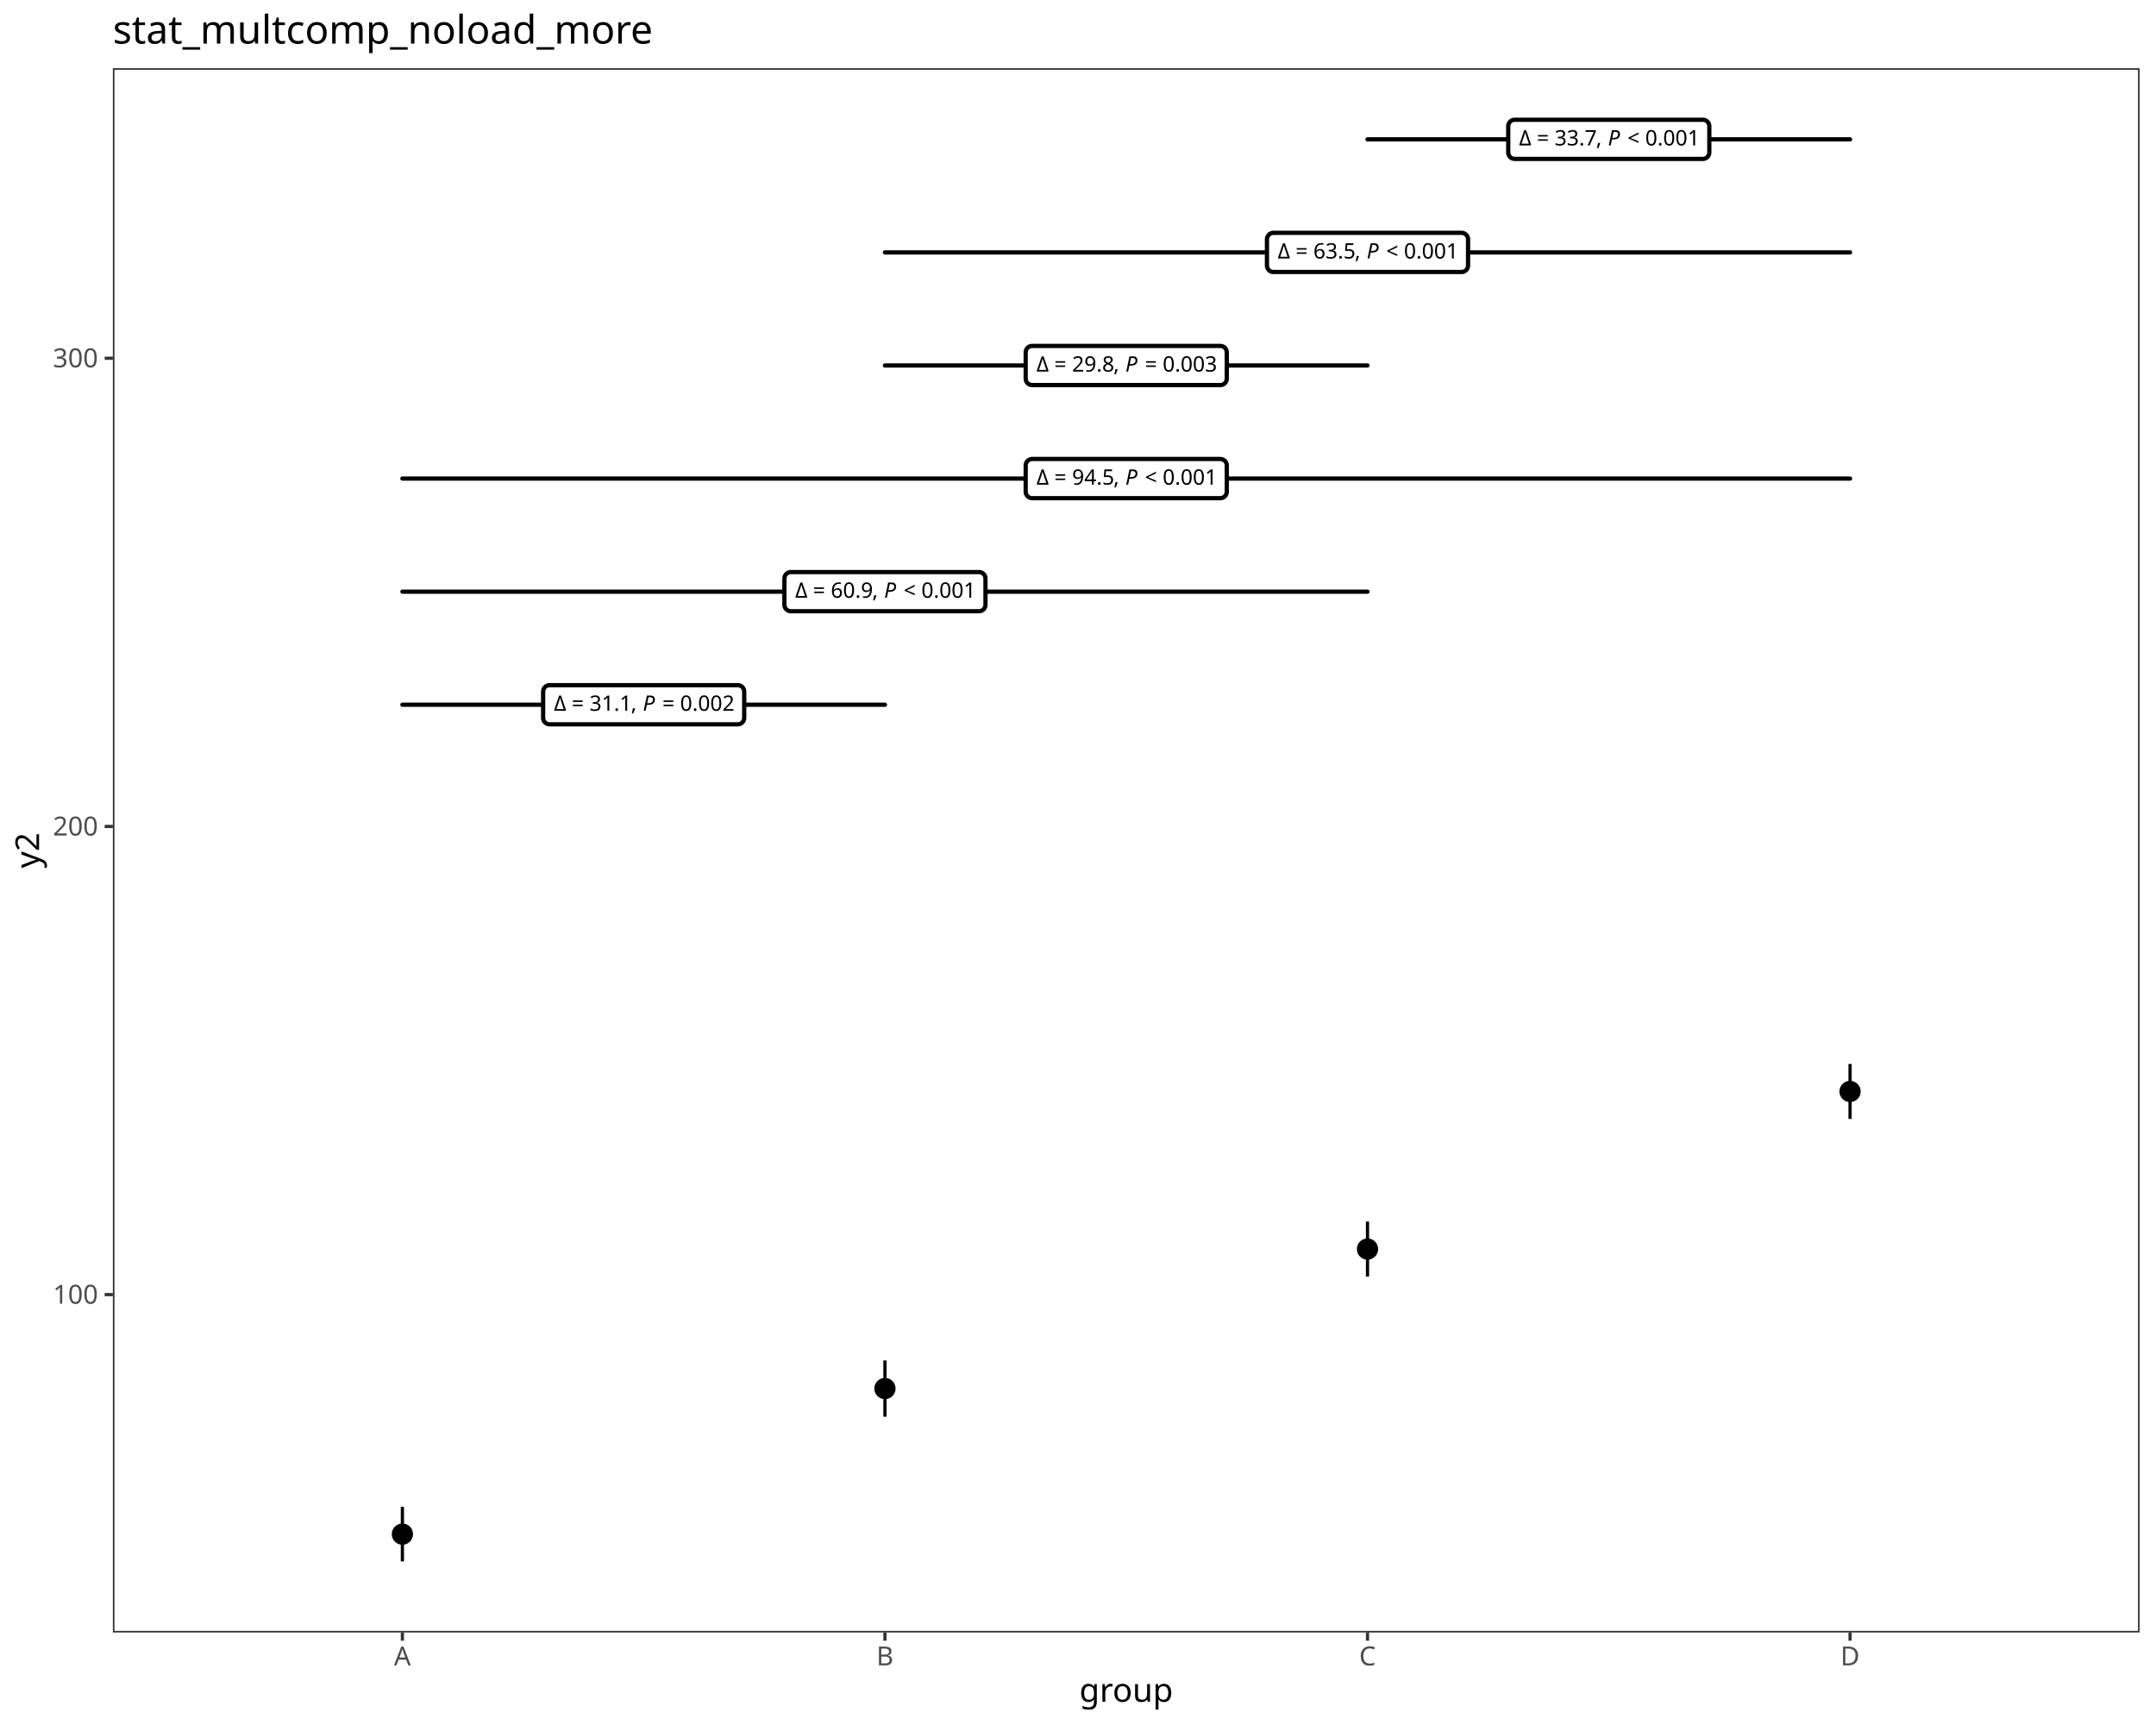
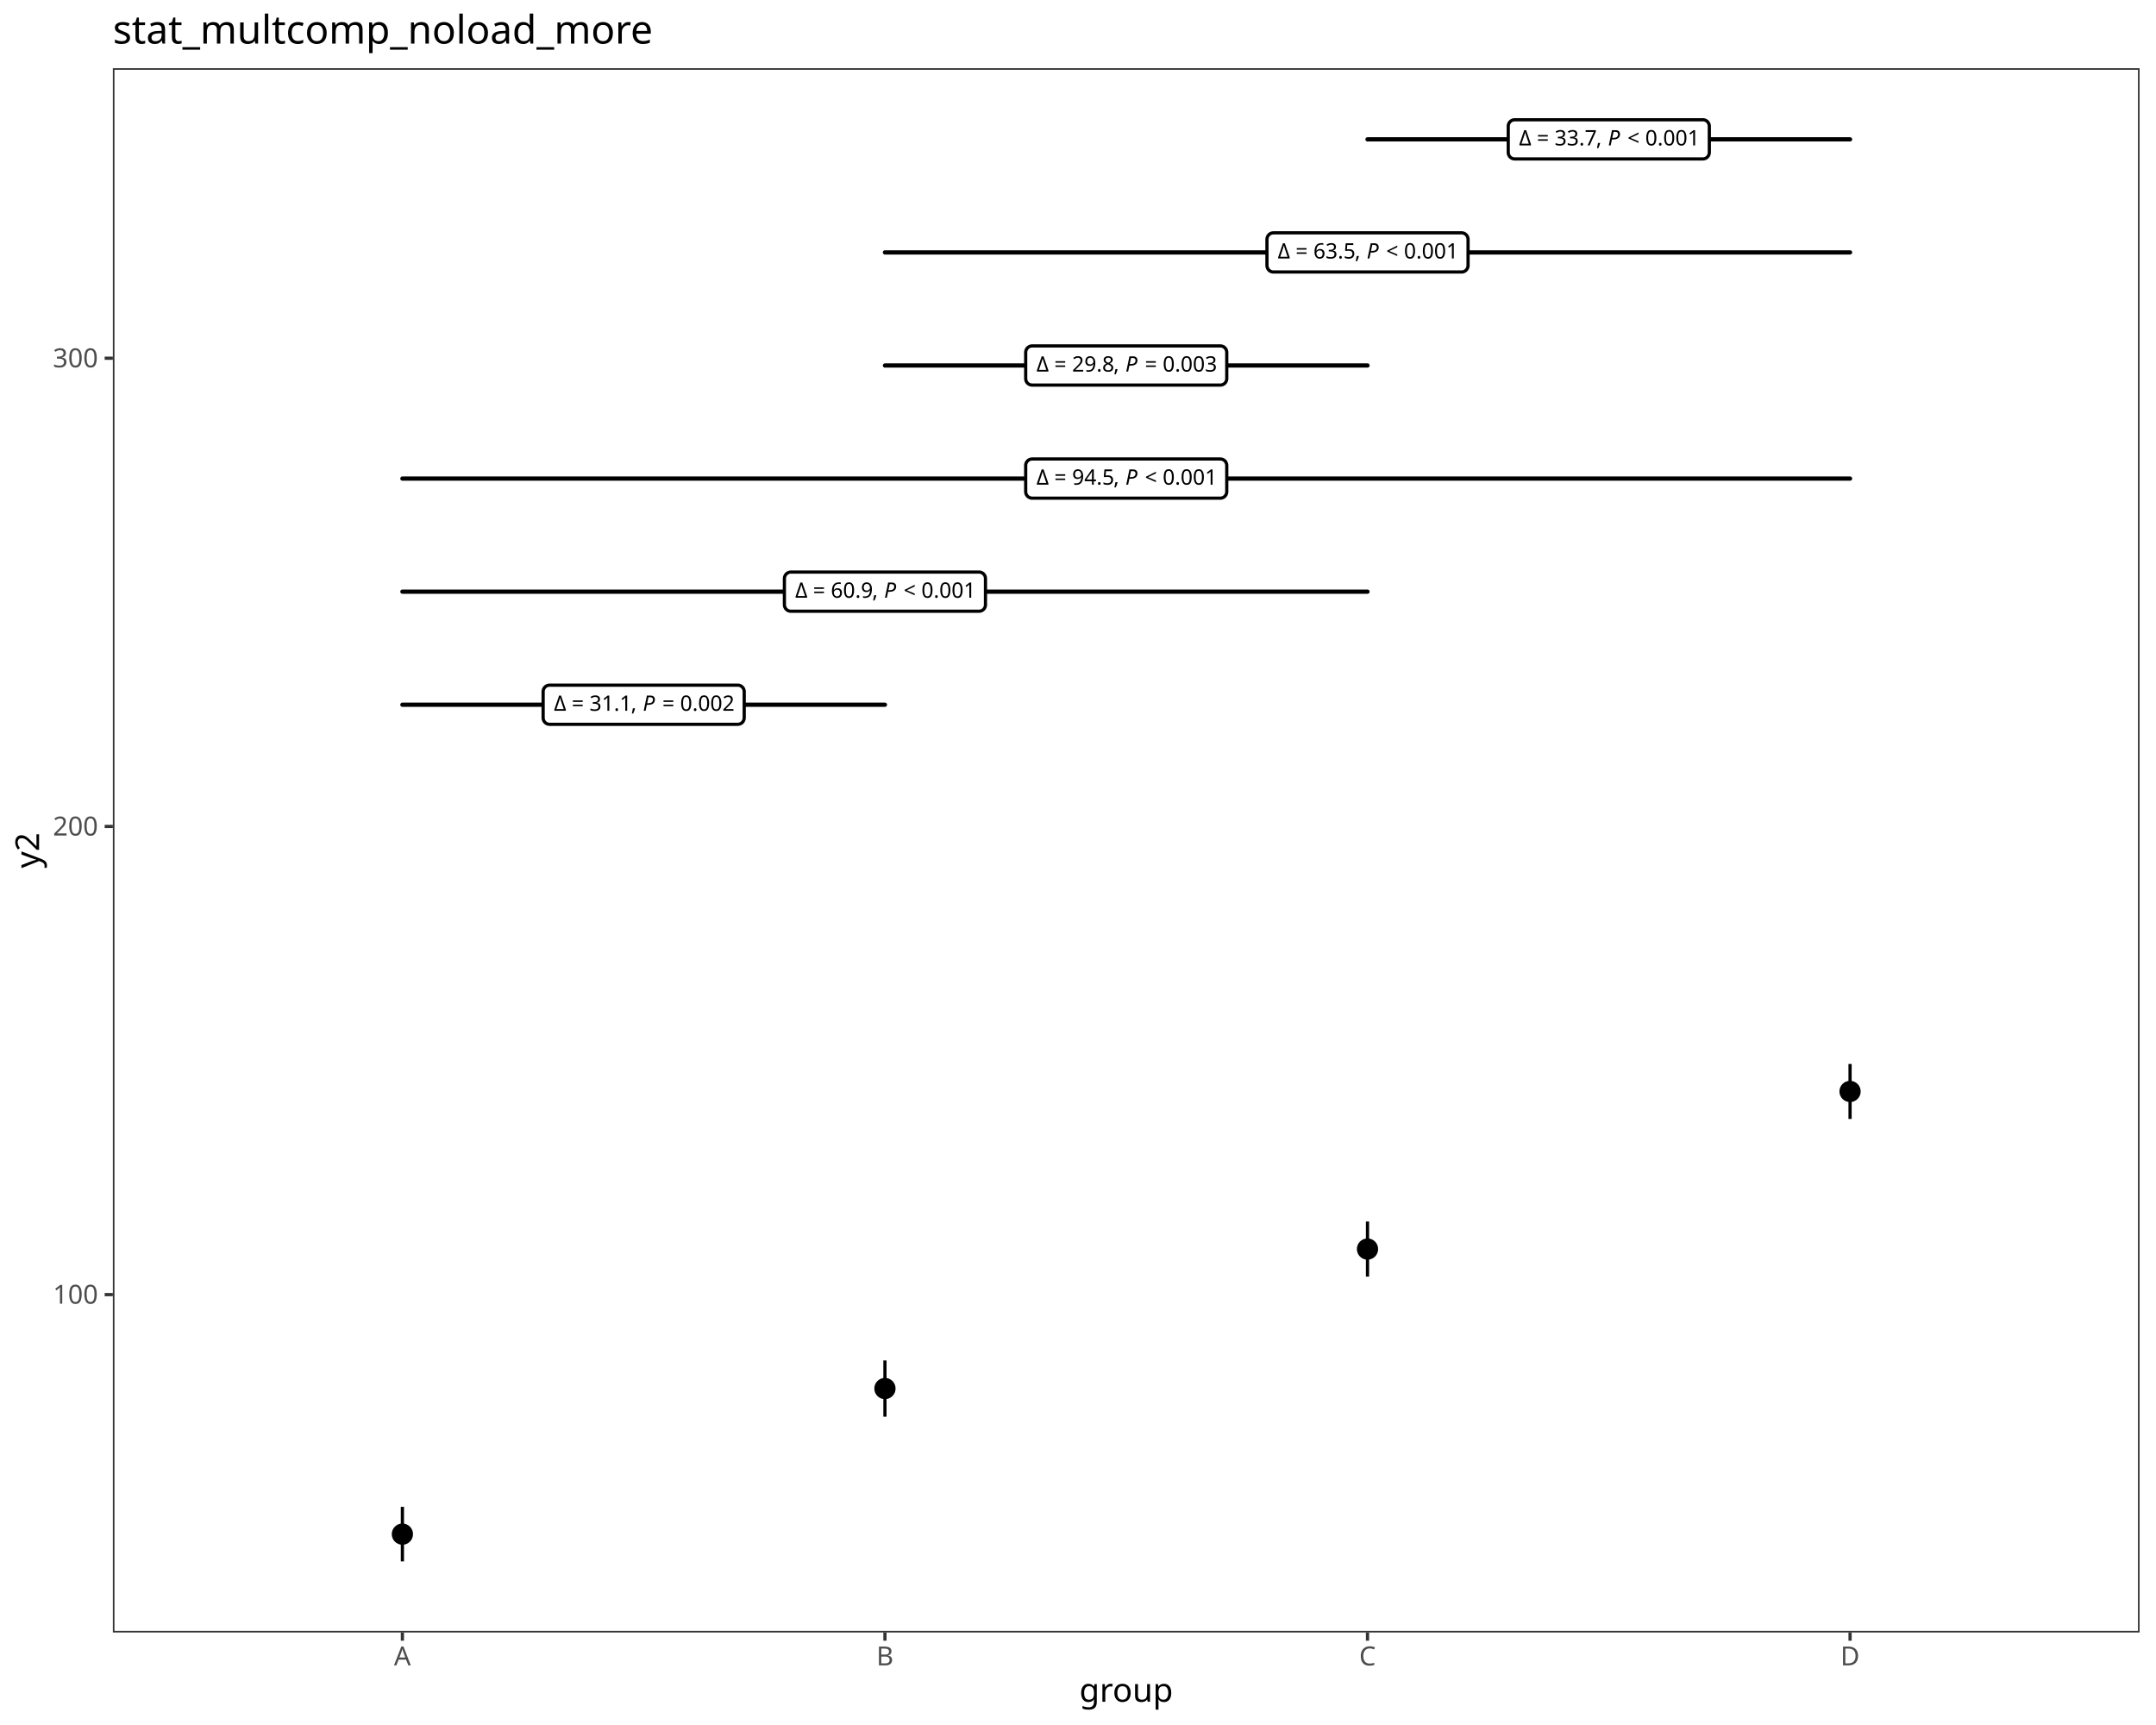
<svg xmlns="http://www.w3.org/2000/svg" class="svglite" data-engine-version="2.0" width="720.00pt" height="576.00pt" viewBox="0 0 720.00 576.00">
  <defs>
    <style type="text/css">
    .svglite line, .svglite polyline, .svglite polygon, .svglite path, .svglite rect, .svglite circle {
      fill: none;
      stroke: #000000;
      stroke-linecap: round;
      stroke-linejoin: round;
      stroke-miterlimit: 10.00;
    }
  </style>
  </defs>
  <rect width="100%" height="100%" style="stroke: none; fill: #FFFFFF;" />
  <defs>
    <clipPath id="cpMC4wMHw3MjAuMDB8MC4wMHw1NzYuMDA=">
      <rect x="0.00" y="0.00" width="720.00" height="576.00" />
    </clipPath>
  </defs>
  <g clip-path="url(#cpMC4wMHw3MjAuMDB8MC4wMHw1NzYuMDA=)">
    <rect x="0.00" y="0.00" width="720.00" height="576.00" style="stroke-width: 1.07; stroke: #FFFFFF; fill: #FFFFFF;" />
  </g>
  <defs>
    <clipPath id="cpMzcuNjl8NzE0LjUyfDIyLjc4fDU0NS4xMQ==">
      <rect x="37.69" y="22.78" width="676.83" height="522.33" />
    </clipPath>
  </defs>
  <g clip-path="url(#cpMzcuNjl8NzE0LjUyfDIyLjc4fDU0NS4xMQ==)">
    <rect x="37.69" y="22.78" width="676.83" height="522.33" style="stroke-width: 1.07; stroke: none; fill: #FFFFFF;" />
    <line x1="134.38" y1="521.37" x2="134.38" y2="503.16" style="stroke-width: 1.07; stroke-linecap: butt;" />
    <line x1="295.53" y1="473.04" x2="295.53" y2="454.27" style="stroke-width: 1.07; stroke-linecap: butt;" />
    <line x1="456.68" y1="426.28" x2="456.68" y2="407.89" style="stroke-width: 1.07; stroke-linecap: butt;" />
    <line x1="617.83" y1="373.64" x2="617.83" y2="355.27" style="stroke-width: 1.07; stroke-linecap: butt;" />
    <circle cx="134.38" cy="512.27" r="2.84" style="stroke-width: 1.42; fill: #000000;" />
    <circle cx="295.53" cy="463.65" r="2.84" style="stroke-width: 1.42; fill: #000000;" />
    <circle cx="456.68" cy="417.08" r="2.84" style="stroke-width: 1.42; fill: #000000;" />
    <circle cx="617.83" cy="364.45" r="2.84" style="stroke-width: 1.42; fill: #000000;" />
    <line x1="134.38" y1="235.32" x2="295.53" y2="235.32" style="stroke-width: 1.42;" />
-     <polygon points="183.54,241.86 246.37,241.86 246.28,241.86 246.63,241.84 246.97,241.77 247.30,241.65 247.60,241.48 247.87,241.26 248.10,241.00 248.28,240.70 248.42,240.38 248.50,240.04 248.53,239.70 248.53,239.70 248.53,230.94 248.53,230.94 248.50,230.59 248.42,230.25 248.28,229.93 248.10,229.64 247.87,229.38 247.60,229.16 247.30,228.99 246.97,228.86 246.63,228.79 246.37,228.78 183.54,228.78 183.80,228.79 183.45,228.78 183.11,228.82 182.77,228.92 182.46,229.07 182.17,229.26 181.92,229.50 181.71,229.78 181.55,230.09 181.44,230.42 181.39,230.76 181.38,230.94 181.38,239.70 181.39,239.52 181.39,239.87 181.44,240.22 181.55,240.54 181.71,240.85 181.92,241.13 182.17,241.37 182.46,241.57 182.77,241.72 183.11,241.81 183.45,241.86 " style="stroke-width: 1.42; fill: #FFFFFF;" />
+     <polygon points="183.54,241.86 246.37,241.86 246.28,241.86 246.63,241.84 246.97,241.77 247.30,241.65 247.60,241.48 247.87,241.26 248.10,241.00 248.28,240.70 248.42,240.38 248.50,240.04 248.53,239.70 248.53,239.70 248.53,230.94 248.53,230.94 248.50,230.59 248.42,230.25 248.28,229.93 248.10,229.64 247.87,229.38 247.60,229.16 247.30,228.99 246.97,228.86 246.63,228.79 246.37,228.78 183.54,228.78 183.80,228.79 183.45,228.78 183.11,228.82 182.77,228.92 182.46,229.07 182.17,229.26 181.92,229.50 181.71,229.78 181.55,230.09 181.44,230.42 181.39,230.76 181.38,230.94 181.38,239.70 181.39,239.52 181.39,239.87 181.44,240.22 181.55,240.54 181.71,240.85 181.92,241.13 182.17,241.37 182.46,241.57 182.77,241.72 183.11,241.81 183.45,241.86 " style="stroke-width: 1.07; fill: #FFFFFF;" />
    <text x="184.98" y="237.34" style="font-size: 7.11px; font-family: sans;" textLength="4.17px" lengthAdjust="spacingAndGlyphs">Δ</text>
    <text x="189.15" y="237.34" style="font-size: 7.11px; font-family: sans;" textLength="1.78px" lengthAdjust="spacingAndGlyphs"> </text>
    <text x="190.93" y="237.34" style="font-size: 7.11px; font-family: sans;" textLength="4.16px" lengthAdjust="spacingAndGlyphs">=</text>
    <text x="195.09" y="237.34" style="font-size: 7.11px; font-family: sans;" textLength="1.78px" lengthAdjust="spacingAndGlyphs"> </text>
    <text x="196.87" y="237.34" style="font-size: 7.11px; font-family: sans;" textLength="13.85px" lengthAdjust="spacingAndGlyphs">31.1</text>
    <text x="210.71" y="237.34" style="font-size: 7.11px; font-family: sans;" textLength="3.95px" lengthAdjust="spacingAndGlyphs">, </text>
    <text x="214.67" y="237.34" style="font-size: 7.11px; font-style: italic; font-family: sans;" textLength="4.75px" lengthAdjust="spacingAndGlyphs">P</text>
    <text x="219.41" y="237.34" style="font-size: 7.11px; font-family: sans;" textLength="1.78px" lengthAdjust="spacingAndGlyphs"> </text>
    <text x="221.19" y="237.34" style="font-size: 7.11px; font-family: sans;" textLength="4.16px" lengthAdjust="spacingAndGlyphs">=</text>
    <text x="225.35" y="237.34" style="font-size: 7.11px; font-family: sans;" textLength="1.78px" lengthAdjust="spacingAndGlyphs"> </text>
    <text x="227.13" y="237.34" style="font-size: 7.11px; font-family: sans;" textLength="17.80px" lengthAdjust="spacingAndGlyphs">0.002</text>
    <line x1="134.38" y1="197.56" x2="456.68" y2="197.56" style="stroke-width: 1.42;" />
-     <polygon points="264.11,204.10 326.94,204.10 326.86,204.10 327.21,204.08 327.55,204.01 327.87,203.89 328.17,203.72 328.44,203.50 328.67,203.24 328.86,202.94 328.99,202.62 329.08,202.29 329.10,201.94 329.10,201.94 329.10,193.18 329.10,193.18 329.08,192.83 328.99,192.49 328.86,192.17 328.67,191.88 328.44,191.62 328.17,191.40 327.87,191.23 327.55,191.10 327.21,191.03 326.94,191.02 264.11,191.02 264.37,191.03 264.03,191.02 263.68,191.06 263.35,191.16 263.03,191.31 262.75,191.51 262.50,191.75 262.29,192.02 262.13,192.33 262.02,192.66 261.96,193.00 261.95,193.18 261.95,201.94 261.96,201.77 261.96,202.11 262.02,202.46 262.13,202.79 262.29,203.09 262.50,203.37 262.75,203.61 263.03,203.81 263.35,203.96 263.68,204.06 264.03,204.10 " style="stroke-width: 1.42; fill: #FFFFFF;" />
+     <polygon points="264.11,204.10 326.94,204.10 326.86,204.10 327.21,204.08 327.55,204.01 327.87,203.89 328.17,203.72 328.44,203.50 328.67,203.24 328.86,202.94 328.99,202.62 329.08,202.29 329.10,201.94 329.10,201.94 329.10,193.18 329.10,193.18 329.08,192.83 328.99,192.49 328.86,192.17 328.67,191.88 328.44,191.62 328.17,191.40 327.87,191.23 327.55,191.10 327.21,191.03 326.94,191.02 264.11,191.02 264.37,191.03 264.03,191.02 263.68,191.06 263.35,191.16 263.03,191.31 262.75,191.51 262.50,191.75 262.29,192.02 262.13,192.33 262.02,192.66 261.96,193.00 261.95,193.18 261.95,201.94 261.96,201.77 261.96,202.11 262.02,202.46 262.13,202.79 262.29,203.09 262.50,203.37 262.75,203.61 263.03,203.81 263.35,203.96 263.68,204.06 264.03,204.10 " style="stroke-width: 1.07; fill: #FFFFFF;" />
    <text x="265.55" y="199.59" style="font-size: 7.11px; font-family: sans;" textLength="4.17px" lengthAdjust="spacingAndGlyphs">Δ</text>
    <text x="269.73" y="199.59" style="font-size: 7.11px; font-family: sans;" textLength="1.78px" lengthAdjust="spacingAndGlyphs"> </text>
    <text x="271.51" y="199.59" style="font-size: 7.11px; font-family: sans;" textLength="4.16px" lengthAdjust="spacingAndGlyphs">=</text>
    <text x="275.66" y="199.59" style="font-size: 7.11px; font-family: sans;" textLength="1.78px" lengthAdjust="spacingAndGlyphs"> </text>
    <text x="277.44" y="199.59" style="font-size: 7.11px; font-family: sans;" textLength="13.85px" lengthAdjust="spacingAndGlyphs">60.9</text>
    <text x="291.29" y="199.59" style="font-size: 7.11px; font-family: sans;" textLength="3.95px" lengthAdjust="spacingAndGlyphs">, </text>
    <text x="295.24" y="199.59" style="font-size: 7.11px; font-style: italic; font-family: sans;" textLength="4.75px" lengthAdjust="spacingAndGlyphs">P</text>
    <text x="299.99" y="199.59" style="font-size: 7.11px; font-family: sans;" textLength="1.78px" lengthAdjust="spacingAndGlyphs"> </text>
    <text x="301.77" y="199.59" style="font-size: 7.11px; font-family: sans;" textLength="4.16px" lengthAdjust="spacingAndGlyphs">&lt;</text>
    <text x="305.92" y="199.59" style="font-size: 7.11px; font-family: sans;" textLength="1.78px" lengthAdjust="spacingAndGlyphs"> </text>
    <text x="307.70" y="199.59" style="font-size: 7.11px; font-family: sans;" textLength="17.80px" lengthAdjust="spacingAndGlyphs">0.001</text>
    <line x1="134.38" y1="159.80" x2="617.83" y2="159.80" style="stroke-width: 1.42;" />
-     <polygon points="344.69,166.34 407.52,166.34 407.43,166.34 407.78,166.33 408.12,166.26 408.45,166.13 408.75,165.96 409.02,165.74 409.25,165.48 409.43,165.19 409.57,164.87 409.65,164.53 409.68,164.18 409.68,164.18 409.68,155.42 409.68,155.42 409.65,155.07 409.57,154.74 409.43,154.42 409.25,154.12 409.02,153.86 408.75,153.64 408.45,153.47 408.12,153.35 407.78,153.28 407.52,153.26 344.69,153.26 344.95,153.28 344.60,153.26 344.26,153.30 343.92,153.40 343.61,153.55 343.32,153.75 343.07,153.99 342.86,154.27 342.70,154.57 342.59,154.90 342.54,155.25 342.53,155.42 342.53,164.18 342.54,164.01 342.54,164.36 342.59,164.70 342.70,165.03 342.86,165.34 343.07,165.61 343.32,165.85 343.61,166.05 343.92,166.20 344.26,166.30 344.60,166.34 " style="stroke-width: 1.42; fill: #FFFFFF;" />
+     <polygon points="344.69,166.34 407.52,166.34 407.43,166.34 407.78,166.33 408.12,166.26 408.45,166.13 408.75,165.96 409.02,165.74 409.25,165.48 409.43,165.19 409.57,164.87 409.65,164.53 409.68,164.18 409.68,164.18 409.68,155.42 409.68,155.42 409.65,155.07 409.57,154.74 409.43,154.42 409.25,154.12 409.02,153.86 408.75,153.64 408.45,153.47 408.12,153.35 407.78,153.28 407.52,153.26 344.69,153.26 344.95,153.28 344.60,153.26 344.26,153.30 343.92,153.40 343.61,153.55 343.32,153.75 343.07,153.99 342.86,154.27 342.70,154.57 342.59,154.90 342.54,155.25 342.53,155.42 342.53,164.18 342.54,164.01 342.54,164.36 342.59,164.70 342.70,165.03 342.86,165.34 343.07,165.61 343.32,165.85 343.61,166.05 343.92,166.20 344.26,166.30 344.60,166.34 " style="stroke-width: 1.07; fill: #FFFFFF;" />
    <text x="346.13" y="161.83" style="font-size: 7.11px; font-family: sans;" textLength="4.17px" lengthAdjust="spacingAndGlyphs">Δ</text>
    <text x="350.30" y="161.83" style="font-size: 7.11px; font-family: sans;" textLength="1.78px" lengthAdjust="spacingAndGlyphs"> </text>
    <text x="352.08" y="161.83" style="font-size: 7.11px; font-family: sans;" textLength="4.16px" lengthAdjust="spacingAndGlyphs">=</text>
    <text x="356.24" y="161.83" style="font-size: 7.11px; font-family: sans;" textLength="1.78px" lengthAdjust="spacingAndGlyphs"> </text>
    <text x="358.02" y="161.83" style="font-size: 7.11px; font-family: sans;" textLength="13.85px" lengthAdjust="spacingAndGlyphs">94.5</text>
    <text x="371.86" y="161.83" style="font-size: 7.11px; font-family: sans;" textLength="3.95px" lengthAdjust="spacingAndGlyphs">, </text>
    <text x="375.82" y="161.83" style="font-size: 7.11px; font-style: italic; font-family: sans;" textLength="4.75px" lengthAdjust="spacingAndGlyphs">P</text>
    <text x="380.56" y="161.83" style="font-size: 7.11px; font-family: sans;" textLength="1.78px" lengthAdjust="spacingAndGlyphs"> </text>
    <text x="382.34" y="161.83" style="font-size: 7.11px; font-family: sans;" textLength="4.16px" lengthAdjust="spacingAndGlyphs">&lt;</text>
    <text x="386.50" y="161.83" style="font-size: 7.11px; font-family: sans;" textLength="1.78px" lengthAdjust="spacingAndGlyphs"> </text>
    <text x="388.28" y="161.83" style="font-size: 7.11px; font-family: sans;" textLength="17.80px" lengthAdjust="spacingAndGlyphs">0.001</text>
    <line x1="295.53" y1="122.04" x2="456.68" y2="122.04" style="stroke-width: 1.42;" />
-     <polygon points="344.69,128.58 407.52,128.58 407.43,128.58 407.78,128.57 408.12,128.50 408.45,128.37 408.75,128.20 409.02,127.98 409.25,127.72 409.43,127.43 409.57,127.11 409.65,126.77 409.68,126.42 409.68,126.42 409.68,117.66 409.68,117.66 409.65,117.32 409.57,116.98 409.43,116.66 409.25,116.36 409.02,116.10 408.75,115.88 408.45,115.71 408.12,115.59 407.78,115.52 407.52,115.50 344.69,115.50 344.95,115.52 344.60,115.50 344.26,115.55 343.92,115.64 343.61,115.79 343.32,115.99 343.07,116.23 342.86,116.51 342.70,116.82 342.59,117.14 342.54,117.49 342.53,117.66 342.53,126.42 342.54,126.25 342.54,126.60 342.59,126.94 342.70,127.27 342.86,127.58 343.07,127.86 343.32,128.10 343.61,128.29 343.92,128.44 344.26,128.54 344.60,128.58 " style="stroke-width: 1.42; fill: #FFFFFF;" />
+     <polygon points="344.69,128.58 407.52,128.58 407.43,128.58 407.78,128.57 408.12,128.50 408.45,128.37 408.75,128.20 409.02,127.98 409.25,127.72 409.43,127.43 409.57,127.11 409.65,126.77 409.68,126.42 409.68,126.42 409.68,117.66 409.68,117.66 409.65,117.32 409.57,116.98 409.43,116.66 409.25,116.36 409.02,116.10 408.75,115.88 408.45,115.71 408.12,115.59 407.78,115.52 407.52,115.50 344.69,115.50 344.95,115.52 344.60,115.50 344.26,115.55 343.92,115.64 343.61,115.79 343.32,115.99 343.07,116.23 342.86,116.51 342.70,116.82 342.59,117.14 342.54,117.49 342.53,117.66 342.53,126.42 342.54,126.25 342.54,126.60 342.59,126.94 342.70,127.27 342.86,127.58 343.07,127.86 343.32,128.10 343.61,128.29 343.92,128.44 344.26,128.54 344.60,128.58 " style="stroke-width: 1.07; fill: #FFFFFF;" />
    <text x="346.13" y="124.07" style="font-size: 7.11px; font-family: sans;" textLength="4.17px" lengthAdjust="spacingAndGlyphs">Δ</text>
    <text x="350.30" y="124.07" style="font-size: 7.11px; font-family: sans;" textLength="1.78px" lengthAdjust="spacingAndGlyphs"> </text>
    <text x="352.08" y="124.07" style="font-size: 7.11px; font-family: sans;" textLength="4.16px" lengthAdjust="spacingAndGlyphs">=</text>
    <text x="356.24" y="124.07" style="font-size: 7.11px; font-family: sans;" textLength="1.78px" lengthAdjust="spacingAndGlyphs"> </text>
    <text x="358.02" y="124.07" style="font-size: 7.11px; font-family: sans;" textLength="13.85px" lengthAdjust="spacingAndGlyphs">29.8</text>
    <text x="371.86" y="124.07" style="font-size: 7.11px; font-family: sans;" textLength="3.95px" lengthAdjust="spacingAndGlyphs">, </text>
    <text x="375.82" y="124.07" style="font-size: 7.11px; font-style: italic; font-family: sans;" textLength="4.75px" lengthAdjust="spacingAndGlyphs">P</text>
    <text x="380.56" y="124.07" style="font-size: 7.11px; font-family: sans;" textLength="1.78px" lengthAdjust="spacingAndGlyphs"> </text>
    <text x="382.34" y="124.07" style="font-size: 7.11px; font-family: sans;" textLength="4.16px" lengthAdjust="spacingAndGlyphs">=</text>
    <text x="386.50" y="124.07" style="font-size: 7.11px; font-family: sans;" textLength="1.78px" lengthAdjust="spacingAndGlyphs"> </text>
    <text x="388.28" y="124.07" style="font-size: 7.11px; font-family: sans;" textLength="17.80px" lengthAdjust="spacingAndGlyphs">0.003</text>
    <line x1="295.53" y1="84.28" x2="617.83" y2="84.28" style="stroke-width: 1.42;" />
-     <polygon points="425.26,90.82 488.10,90.82 488.01,90.82 488.36,90.81 488.70,90.74 489.02,90.62 489.32,90.44 489.59,90.22 489.82,89.96 490.01,89.67 490.14,89.35 490.23,89.01 490.26,88.66 490.26,88.66 490.26,79.90 490.26,79.90 490.23,79.56 490.14,79.22 490.01,78.90 489.82,78.61 489.59,78.35 489.32,78.13 489.02,77.95 488.70,77.83 488.36,77.76 488.10,77.74 425.26,77.74 425.52,77.76 425.18,77.75 424.83,77.79 424.50,77.88 424.18,78.03 423.90,78.23 423.65,78.47 423.44,78.75 423.28,79.06 423.17,79.39 423.11,79.73 423.10,79.90 423.10,88.66 423.11,88.49 423.11,88.84 423.17,89.18 423.28,89.51 423.44,89.82 423.65,90.10 423.90,90.34 424.18,90.54 424.50,90.68 424.83,90.78 425.18,90.82 " style="stroke-width: 1.42; fill: #FFFFFF;" />
+     <polygon points="425.26,90.82 488.10,90.82 488.01,90.82 488.36,90.81 488.70,90.74 489.02,90.62 489.32,90.44 489.59,90.22 489.82,89.96 490.01,89.67 490.14,89.35 490.23,89.01 490.26,88.66 490.26,88.66 490.26,79.90 490.26,79.90 490.23,79.56 490.14,79.22 490.01,78.90 489.82,78.61 489.59,78.35 489.32,78.13 489.02,77.95 488.70,77.83 488.36,77.76 488.10,77.74 425.26,77.74 425.52,77.76 425.18,77.75 424.83,77.79 424.50,77.88 424.18,78.03 423.90,78.23 423.65,78.47 423.44,78.75 423.28,79.06 423.17,79.39 423.11,79.73 423.10,79.90 423.10,88.66 423.11,88.49 423.11,88.84 423.17,89.18 423.28,89.51 423.44,89.82 423.65,90.10 423.90,90.34 424.18,90.54 424.50,90.68 424.83,90.78 425.18,90.82 " style="stroke-width: 1.07; fill: #FFFFFF;" />
    <text x="426.70" y="86.31" style="font-size: 7.11px; font-family: sans;" textLength="4.17px" lengthAdjust="spacingAndGlyphs">Δ</text>
    <text x="430.88" y="86.31" style="font-size: 7.11px; font-family: sans;" textLength="1.78px" lengthAdjust="spacingAndGlyphs"> </text>
    <text x="432.66" y="86.31" style="font-size: 7.11px; font-family: sans;" textLength="4.16px" lengthAdjust="spacingAndGlyphs">=</text>
    <text x="436.81" y="86.31" style="font-size: 7.11px; font-family: sans;" textLength="1.78px" lengthAdjust="spacingAndGlyphs"> </text>
    <text x="438.59" y="86.31" style="font-size: 7.11px; font-family: sans;" textLength="13.85px" lengthAdjust="spacingAndGlyphs">63.5</text>
    <text x="452.44" y="86.31" style="font-size: 7.11px; font-family: sans;" textLength="3.95px" lengthAdjust="spacingAndGlyphs">, </text>
    <text x="456.39" y="86.31" style="font-size: 7.11px; font-style: italic; font-family: sans;" textLength="4.75px" lengthAdjust="spacingAndGlyphs">P</text>
    <text x="461.14" y="86.31" style="font-size: 7.11px; font-family: sans;" textLength="1.78px" lengthAdjust="spacingAndGlyphs"> </text>
    <text x="462.92" y="86.31" style="font-size: 7.11px; font-family: sans;" textLength="4.16px" lengthAdjust="spacingAndGlyphs">&lt;</text>
    <text x="467.07" y="86.31" style="font-size: 7.11px; font-family: sans;" textLength="1.78px" lengthAdjust="spacingAndGlyphs"> </text>
    <text x="468.85" y="86.31" style="font-size: 7.11px; font-family: sans;" textLength="17.80px" lengthAdjust="spacingAndGlyphs">0.001</text>
    <line x1="456.68" y1="46.53" x2="617.83" y2="46.53" style="stroke-width: 1.42;" />
-     <polygon points="505.84,53.07 568.67,53.07 568.58,53.06 568.93,53.05 569.27,52.98 569.60,52.86 569.90,52.68 570.17,52.46 570.40,52.20 570.58,51.91 570.72,51.59 570.80,51.25 570.83,50.91 570.83,50.91 570.83,42.15 570.83,42.15 570.80,41.80 570.72,41.46 570.58,41.14 570.40,40.85 570.17,40.59 569.90,40.37 569.60,40.19 569.27,40.07 568.93,40.00 568.67,39.99 505.84,39.99 506.10,40.00 505.75,39.99 505.41,40.03 505.07,40.13 504.76,40.27 504.47,40.47 504.22,40.71 504.01,40.99 503.85,41.30 503.74,41.63 503.69,41.97 503.68,42.15 503.68,50.91 503.69,50.73 503.69,51.08 503.74,51.42 503.85,51.75 504.01,52.06 504.22,52.34 504.47,52.58 504.76,52.78 505.07,52.93 505.41,53.02 505.75,53.06 " style="stroke-width: 1.42; fill: #FFFFFF;" />
+     <polygon points="505.84,53.07 568.67,53.07 568.58,53.06 568.93,53.05 569.27,52.98 569.60,52.86 569.90,52.68 570.17,52.46 570.40,52.20 570.58,51.91 570.72,51.59 570.80,51.25 570.83,50.91 570.83,50.91 570.83,42.15 570.83,42.15 570.80,41.80 570.72,41.46 570.58,41.14 570.40,40.85 570.17,40.59 569.90,40.37 569.60,40.19 569.27,40.07 568.93,40.00 568.67,39.99 505.84,39.99 506.10,40.00 505.75,39.99 505.41,40.03 505.07,40.13 504.76,40.27 504.47,40.47 504.22,40.71 504.01,40.99 503.85,41.30 503.74,41.63 503.69,41.97 503.68,42.15 503.68,50.91 503.69,50.73 503.69,51.08 503.74,51.42 503.85,51.75 504.01,52.06 504.22,52.34 504.47,52.58 504.76,52.78 505.07,52.93 505.41,53.02 505.75,53.06 " style="stroke-width: 1.07; fill: #FFFFFF;" />
    <text x="507.28" y="48.55" style="font-size: 7.11px; font-family: sans;" textLength="4.17px" lengthAdjust="spacingAndGlyphs">Δ</text>
    <text x="511.45" y="48.55" style="font-size: 7.11px; font-family: sans;" textLength="1.78px" lengthAdjust="spacingAndGlyphs"> </text>
    <text x="513.23" y="48.55" style="font-size: 7.11px; font-family: sans;" textLength="4.16px" lengthAdjust="spacingAndGlyphs">=</text>
    <text x="517.39" y="48.55" style="font-size: 7.11px; font-family: sans;" textLength="1.78px" lengthAdjust="spacingAndGlyphs"> </text>
    <text x="519.17" y="48.55" style="font-size: 7.11px; font-family: sans;" textLength="13.85px" lengthAdjust="spacingAndGlyphs">33.7</text>
    <text x="533.01" y="48.55" style="font-size: 7.11px; font-family: sans;" textLength="3.95px" lengthAdjust="spacingAndGlyphs">, </text>
    <text x="536.97" y="48.55" style="font-size: 7.11px; font-style: italic; font-family: sans;" textLength="4.75px" lengthAdjust="spacingAndGlyphs">P</text>
    <text x="541.71" y="48.55" style="font-size: 7.11px; font-family: sans;" textLength="1.78px" lengthAdjust="spacingAndGlyphs"> </text>
    <text x="543.49" y="48.55" style="font-size: 7.11px; font-family: sans;" textLength="4.16px" lengthAdjust="spacingAndGlyphs">&lt;</text>
    <text x="547.65" y="48.55" style="font-size: 7.11px; font-family: sans;" textLength="1.78px" lengthAdjust="spacingAndGlyphs"> </text>
    <text x="549.43" y="48.55" style="font-size: 7.11px; font-family: sans;" textLength="17.80px" lengthAdjust="spacingAndGlyphs">0.001</text>
    <rect x="37.69" y="22.78" width="676.83" height="522.33" style="stroke-width: 1.07; stroke: #333333;" />
  </g>
  <g clip-path="url(#cpMC4wMHw3MjAuMDB8MC4wMHw1NzYuMDA=)">
    <text x="32.76" y="435.32" text-anchor="end" style="font-size: 8.80px; fill: #4D4D4D; font-family: sans;" textLength="14.68px" lengthAdjust="spacingAndGlyphs">100</text>
    <text x="32.76" y="278.99" text-anchor="end" style="font-size: 8.80px; fill: #4D4D4D; font-family: sans;" textLength="14.68px" lengthAdjust="spacingAndGlyphs">200</text>
    <text x="32.76" y="122.65" text-anchor="end" style="font-size: 8.80px; fill: #4D4D4D; font-family: sans;" textLength="14.68px" lengthAdjust="spacingAndGlyphs">300</text>
    <polyline points="34.95,432.29 37.69,432.29 " style="stroke-width: 1.07; stroke: #333333; stroke-linecap: butt;" />
    <polyline points="34.95,275.96 37.69,275.96 " style="stroke-width: 1.07; stroke: #333333; stroke-linecap: butt;" />
    <polyline points="34.95,119.62 37.69,119.62 " style="stroke-width: 1.07; stroke: #333333; stroke-linecap: butt;" />
    <polyline points="134.38,547.85 134.38,545.11 " style="stroke-width: 1.07; stroke: #333333; stroke-linecap: butt;" />
    <polyline points="295.53,547.85 295.53,545.11 " style="stroke-width: 1.07; stroke: #333333; stroke-linecap: butt;" />
    <polyline points="456.68,547.85 456.68,545.11 " style="stroke-width: 1.07; stroke: #333333; stroke-linecap: butt;" />
    <polyline points="617.83,547.85 617.83,545.11 " style="stroke-width: 1.07; stroke: #333333; stroke-linecap: butt;" />
    <text x="134.38" y="556.10" text-anchor="middle" style="font-size: 8.80px; fill: #4D4D4D; font-family: sans;" textLength="5.87px" lengthAdjust="spacingAndGlyphs">A</text>
    <text x="295.53" y="556.10" text-anchor="middle" style="font-size: 8.80px; fill: #4D4D4D; font-family: sans;" textLength="5.87px" lengthAdjust="spacingAndGlyphs">B</text>
    <text x="456.68" y="556.10" text-anchor="middle" style="font-size: 8.80px; fill: #4D4D4D; font-family: sans;" textLength="6.36px" lengthAdjust="spacingAndGlyphs">C</text>
    <text x="617.83" y="556.10" text-anchor="middle" style="font-size: 8.80px; fill: #4D4D4D; font-family: sans;" textLength="6.36px" lengthAdjust="spacingAndGlyphs">D</text>
    <text x="376.10" y="568.24" text-anchor="middle" style="font-size: 11.00px; font-family: sans;" textLength="28.14px" lengthAdjust="spacingAndGlyphs">group</text>
    <text transform="translate(13.05,283.95) rotate(-90)" text-anchor="middle" style="font-size: 11.00px; font-family: sans;" textLength="11.62px" lengthAdjust="spacingAndGlyphs">y2</text>
    <text x="37.69" y="14.56" style="font-size: 13.20px; font-family: sans;" textLength="170.26px" lengthAdjust="spacingAndGlyphs">stat_multcomp_noload_more</text>
  </g>
</svg>
